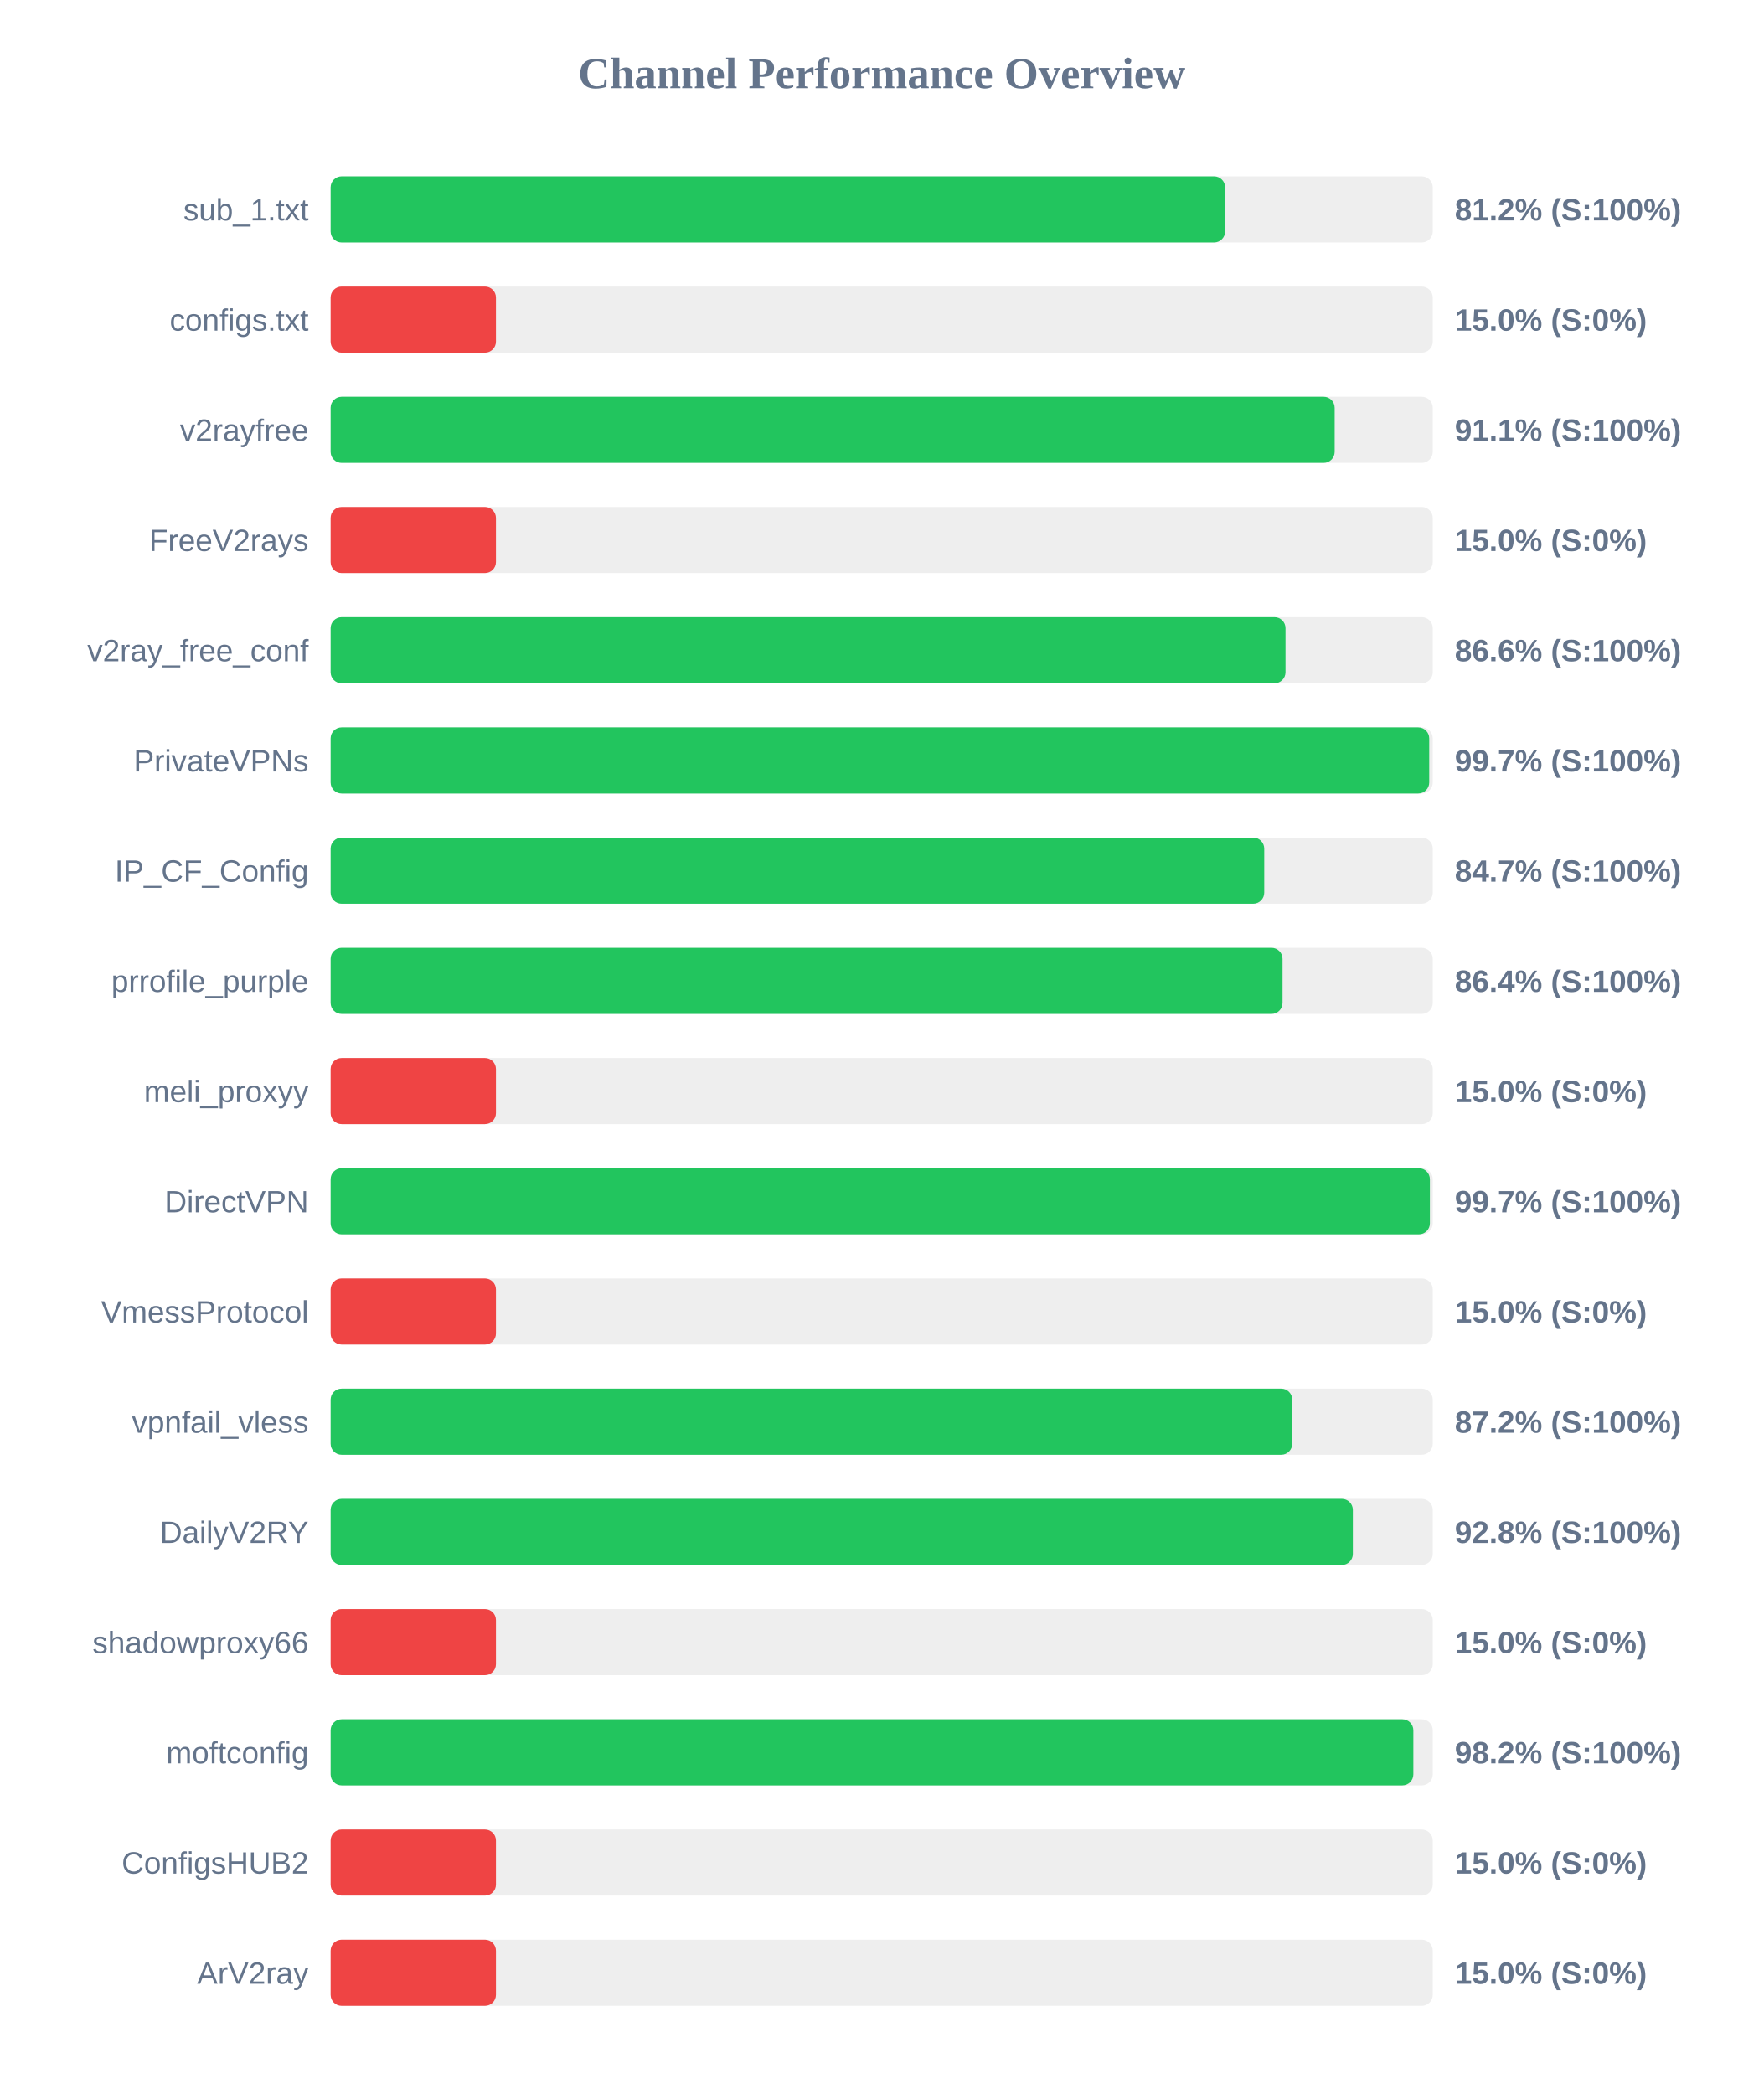
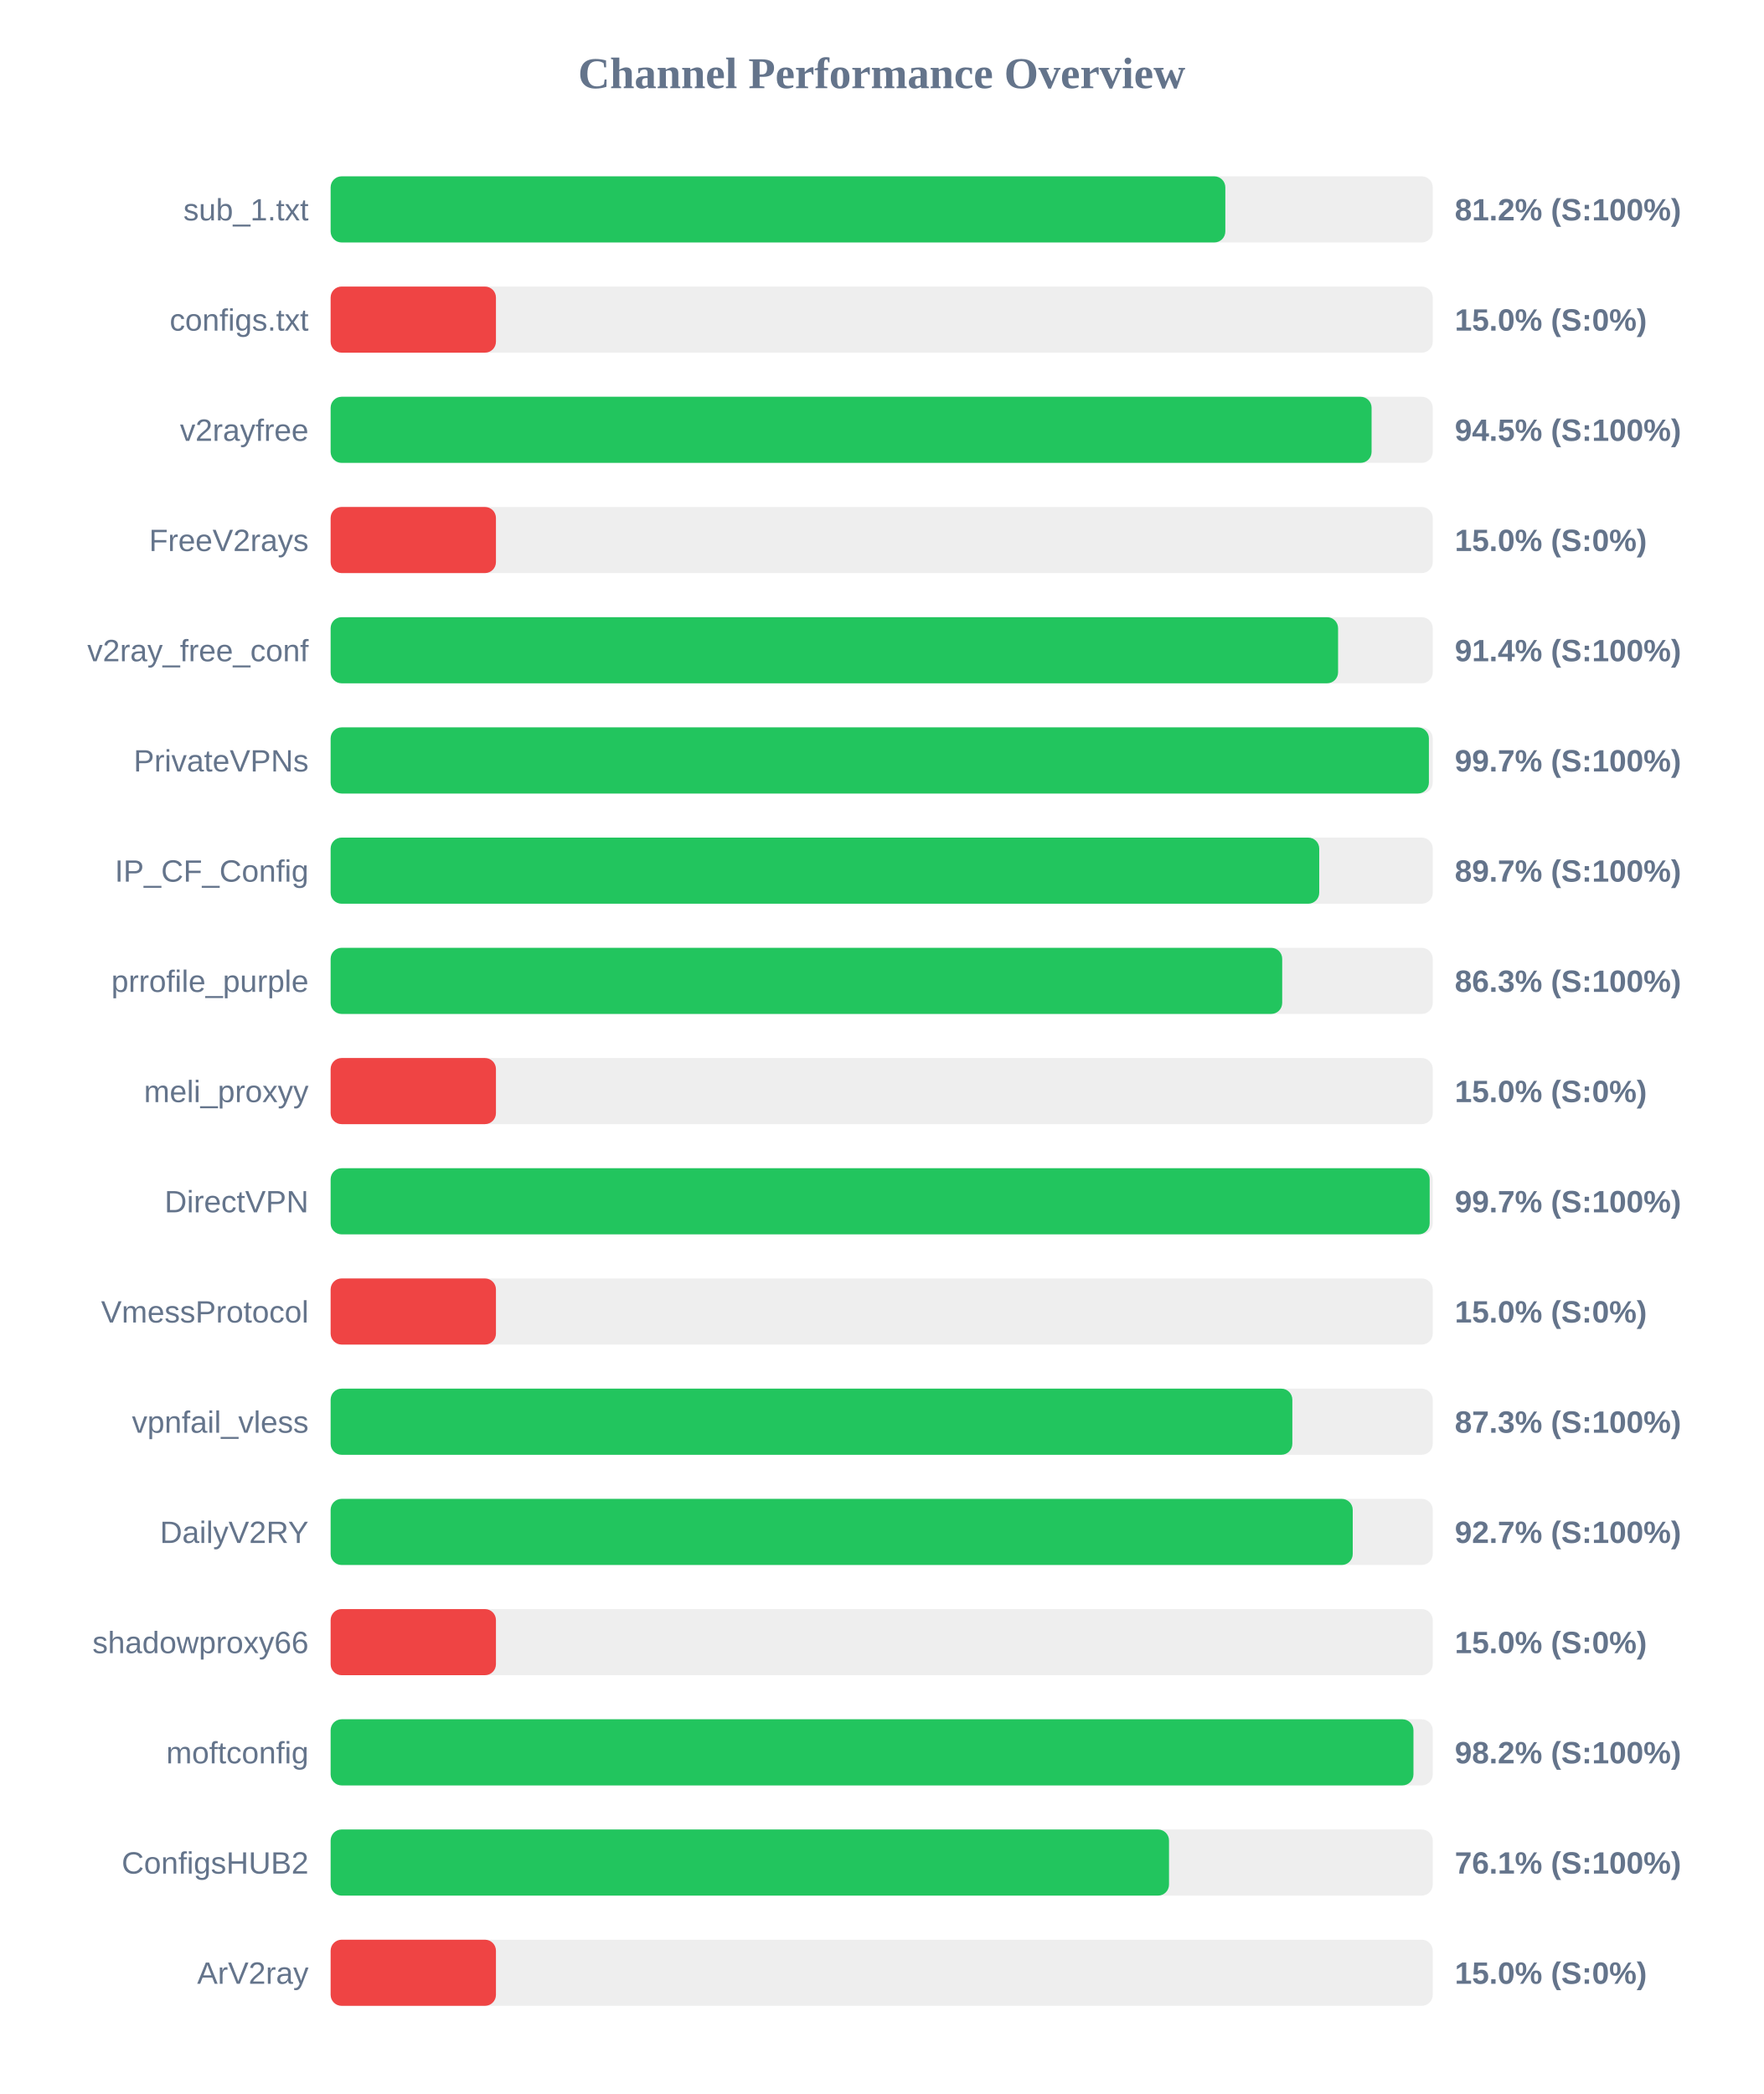
<svg xmlns="http://www.w3.org/2000/svg" width="800" height="950" version="1.1">
  <style>
        .row { font: 14px Arial; fill: #64748b; }
        .score { font: bold 14px Arial; fill: #64748b; }
    </style>
  <text x="400" y="40" text-anchor="middle" font-size="20px" font-weight="bold" fill="#64748b">Channel Performance Overview</text>
  <rect x="150" y="80" width="500" height="30" fill="#eee" rx="5" />
-   <rect x="150" y="80" width="405.8" height="30" fill="#22c55e" rx="5" />
+   <rect x="150" y="80" width="405.9" height="30" fill="#22c55e" rx="5" />
  <text x="140" y="100" text-anchor="end" class="row">sub_1.txt</text>
  <text x="660" y="100" text-anchor="start" class="score">81.2% (S:100%)</text>
  <rect x="150" y="130" width="500" height="30" fill="#eee" rx="5" />
  <rect x="150" y="130" width="75.0" height="30" fill="#ef4444" rx="5" />
  <text x="140" y="150" text-anchor="end" class="row">configs.txt</text>
  <text x="660" y="150" text-anchor="start" class="score">15.0% (S:0%)</text>
  <rect x="150" y="180" width="500" height="30" fill="#eee" rx="5" />
-   <rect x="150" y="180" width="455.5" height="30" fill="#22c55e" rx="5" />
+   <rect x="150" y="180" width="472.25" height="30" fill="#22c55e" rx="5" />
  <text x="140" y="200" text-anchor="end" class="row">v2rayfree</text>
-   <text x="660" y="200" text-anchor="start" class="score">91.1% (S:100%)</text>
+   <text x="660" y="200" text-anchor="start" class="score">94.5% (S:100%)</text>
  <rect x="150" y="230" width="500" height="30" fill="#eee" rx="5" />
  <rect x="150" y="230" width="75.0" height="30" fill="#ef4444" rx="5" />
  <text x="140" y="250" text-anchor="end" class="row">FreeV2rays</text>
  <text x="660" y="250" text-anchor="start" class="score">15.0% (S:0%)</text>
  <rect x="150" y="280" width="500" height="30" fill="#eee" rx="5" />
-   <rect x="150" y="280" width="433.2" height="30" fill="#22c55e" rx="5" />
+   <rect x="150" y="280" width="457.05" height="30" fill="#22c55e" rx="5" />
  <text x="140" y="300" text-anchor="end" class="row">v2ray_free_conf</text>
-   <text x="660" y="300" text-anchor="start" class="score">86.6% (S:100%)</text>
+   <text x="660" y="300" text-anchor="start" class="score">91.4% (S:100%)</text>
  <rect x="150" y="330" width="500" height="30" fill="#eee" rx="5" />
-   <rect x="150" y="330" width="498.4" height="30" fill="#22c55e" rx="5" />
+   <rect x="150" y="330" width="498.25" height="30" fill="#22c55e" rx="5" />
  <text x="140" y="350" text-anchor="end" class="row">PrivateVPNs</text>
  <text x="660" y="350" text-anchor="start" class="score">99.7% (S:100%)</text>
  <rect x="150" y="380" width="500" height="30" fill="#eee" rx="5" />
-   <rect x="150" y="380" width="423.55" height="30" fill="#22c55e" rx="5" />
+   <rect x="150" y="380" width="448.5" height="30" fill="#22c55e" rx="5" />
  <text x="140" y="400" text-anchor="end" class="row">IP_CF_Config</text>
-   <text x="660" y="400" text-anchor="start" class="score">84.7% (S:100%)</text>
+   <text x="660" y="400" text-anchor="start" class="score">89.7% (S:100%)</text>
  <rect x="150" y="430" width="500" height="30" fill="#eee" rx="5" />
-   <rect x="150" y="430" width="431.85" height="30" fill="#22c55e" rx="5" />
+   <rect x="150" y="430" width="431.7" height="30" fill="#22c55e" rx="5" />
  <text x="140" y="450" text-anchor="end" class="row">prrofile_purple</text>
-   <text x="660" y="450" text-anchor="start" class="score">86.4% (S:100%)</text>
+   <text x="660" y="450" text-anchor="start" class="score">86.3% (S:100%)</text>
  <rect x="150" y="480" width="500" height="30" fill="#eee" rx="5" />
  <rect x="150" y="480" width="75.0" height="30" fill="#ef4444" rx="5" />
  <text x="140" y="500" text-anchor="end" class="row">meli_proxyy</text>
  <text x="660" y="500" text-anchor="start" class="score">15.0% (S:0%)</text>
  <rect x="150" y="530" width="500" height="30" fill="#eee" rx="5" />
-   <rect x="150" y="530" width="498.7" height="30" fill="#22c55e" rx="5" />
+   <rect x="150" y="530" width="498.6" height="30" fill="#22c55e" rx="5" />
  <text x="140" y="550" text-anchor="end" class="row">DirectVPN</text>
  <text x="660" y="550" text-anchor="start" class="score">99.7% (S:100%)</text>
  <rect x="150" y="580" width="500" height="30" fill="#eee" rx="5" />
  <rect x="150" y="580" width="75.0" height="30" fill="#ef4444" rx="5" />
  <text x="140" y="600" text-anchor="end" class="row">VmessProtocol</text>
  <text x="660" y="600" text-anchor="start" class="score">15.0% (S:0%)</text>
  <rect x="150" y="630" width="500" height="30" fill="#eee" rx="5" />
-   <rect x="150" y="630" width="436.25" height="30" fill="#22c55e" rx="5" />
+   <rect x="150" y="630" width="436.3" height="30" fill="#22c55e" rx="5" />
  <text x="140" y="650" text-anchor="end" class="row">vpnfail_vless</text>
-   <text x="660" y="650" text-anchor="start" class="score">87.2% (S:100%)</text>
+   <text x="660" y="650" text-anchor="start" class="score">87.3% (S:100%)</text>
  <rect x="150" y="680" width="500" height="30" fill="#eee" rx="5" />
-   <rect x="150" y="680" width="463.75" height="30" fill="#22c55e" rx="5" />
+   <rect x="150" y="680" width="463.7" height="30" fill="#22c55e" rx="5" />
  <text x="140" y="700" text-anchor="end" class="row">DailyV2RY</text>
-   <text x="660" y="700" text-anchor="start" class="score">92.8% (S:100%)</text>
+   <text x="660" y="700" text-anchor="start" class="score">92.7% (S:100%)</text>
  <rect x="150" y="730" width="500" height="30" fill="#eee" rx="5" />
  <rect x="150" y="730" width="75.0" height="30" fill="#ef4444" rx="5" />
  <text x="140" y="750" text-anchor="end" class="row">shadowproxy66</text>
  <text x="660" y="750" text-anchor="start" class="score">15.0% (S:0%)</text>
  <rect x="150" y="780" width="500" height="30" fill="#eee" rx="5" />
-   <rect x="150" y="780" width="491.2" height="30" fill="#22c55e" rx="5" />
+   <rect x="150" y="780" width="491.25" height="30" fill="#22c55e" rx="5" />
  <text x="140" y="800" text-anchor="end" class="row">moftconfig</text>
  <text x="660" y="800" text-anchor="start" class="score">98.2% (S:100%)</text>
  <rect x="150" y="830" width="500" height="30" fill="#eee" rx="5" />
-   <rect x="150" y="830" width="75.0" height="30" fill="#ef4444" rx="5" />
+   <rect x="150" y="830" width="380.35" height="30" fill="#22c55e" rx="5" />
  <text x="140" y="850" text-anchor="end" class="row">ConfigsHUB2</text>
-   <text x="660" y="850" text-anchor="start" class="score">15.0% (S:0%)</text>
+   <text x="660" y="850" text-anchor="start" class="score">76.1% (S:100%)</text>
  <rect x="150" y="880" width="500" height="30" fill="#eee" rx="5" />
  <rect x="150" y="880" width="75.0" height="30" fill="#ef4444" rx="5" />
  <text x="140" y="900" text-anchor="end" class="row">ArV2ray</text>
  <text x="660" y="900" text-anchor="start" class="score">15.0% (S:0%)</text>
</svg>
